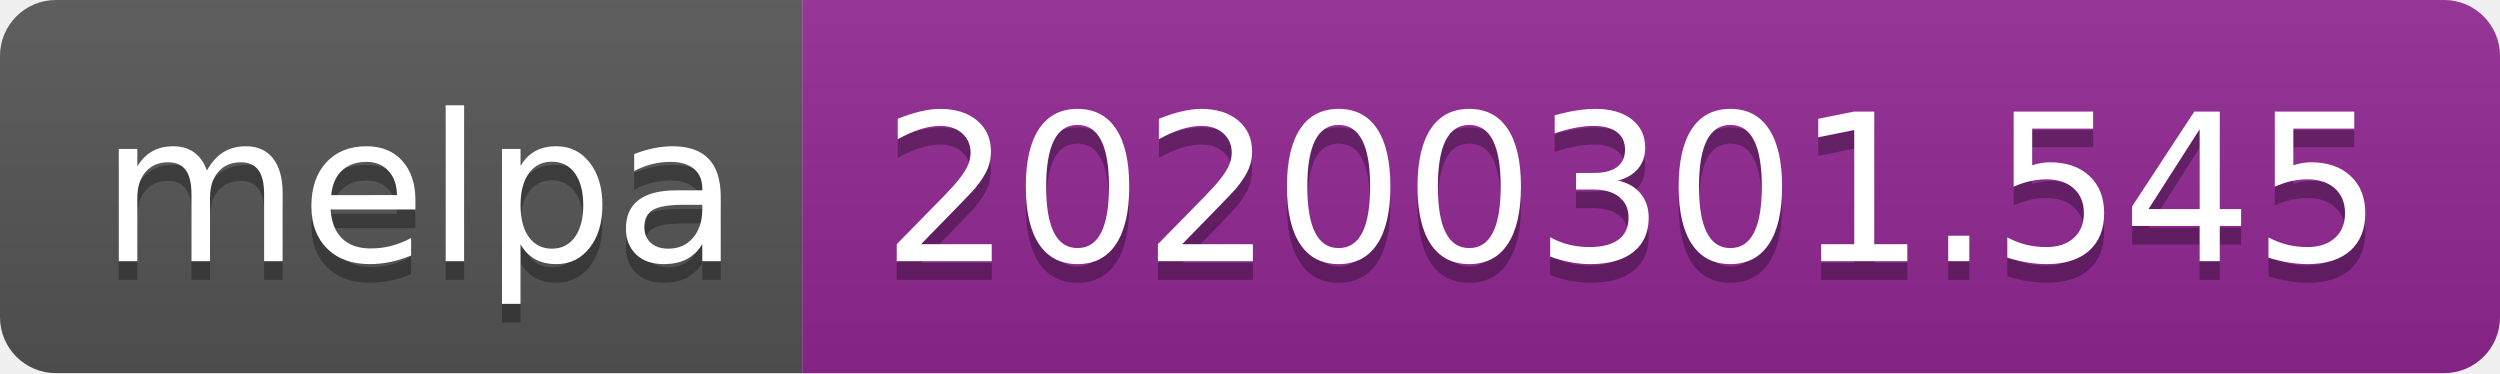
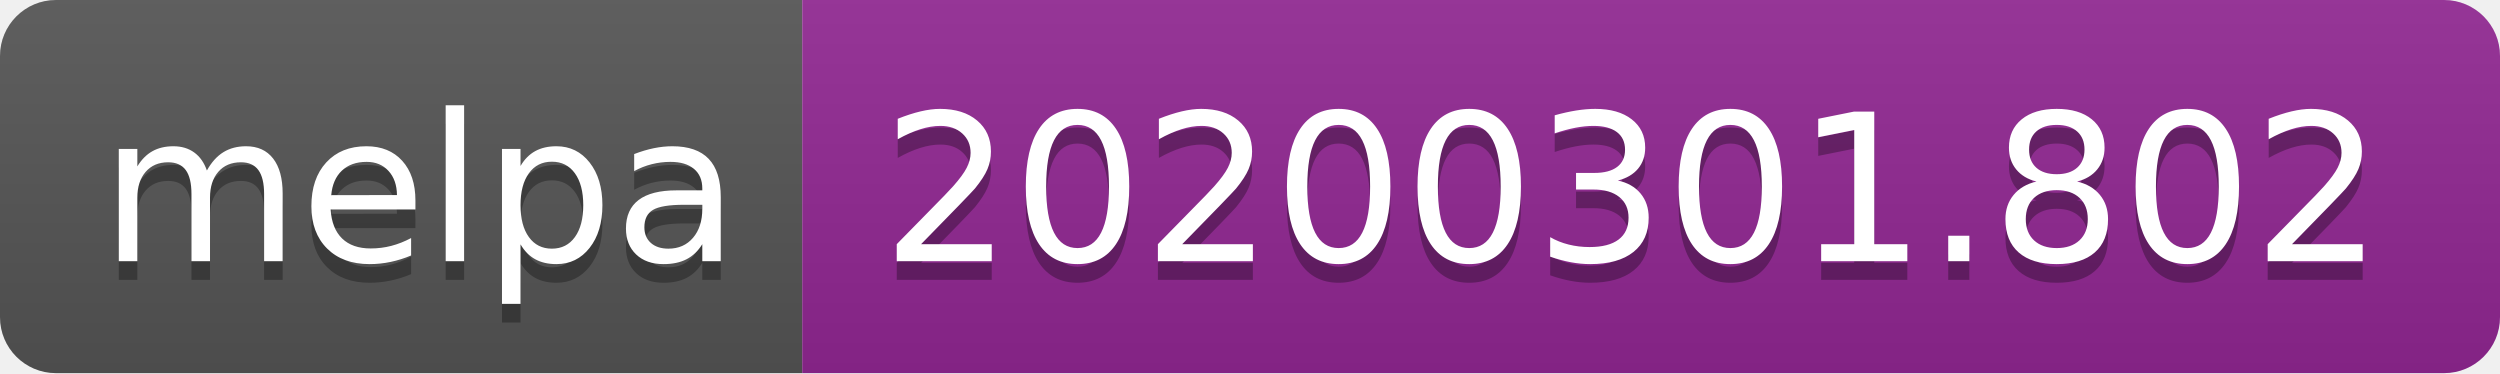
<svg xmlns="http://www.w3.org/2000/svg" width="134" height="20">
  <linearGradient id="b" x2="0" y2="100%">
    <stop offset="0" stop-color="#bbb" stop-opacity=".1" />
    <stop offset="1" stop-opacity=".1" />
  </linearGradient>
  <clipPath id="a">
    <rect width="134" height="20" rx="3" fill="#fff" />
  </clipPath>
  <g clip-path="url(#a)">
    <path fill="#555" d="M0 0h43v20H0z" />
    <path fill="#922793" d="M43 0h91v20H43z" />
    <path fill="url(#b)" d="M0 0h134v20H0z" />
  </g>
  <g fill="#fff" text-anchor="middle" font-family="DejaVu Sans,Verdana,Geneva,sans-serif" font-size="110">
    <text x="225" y="150" fill="#010101" fill-opacity=".3" transform="scale(.1)" textLength="330">melpa</text>
    <text x="225" y="140" transform="scale(.1)" textLength="330">melpa</text>
-     <text x="875" y="150" fill="#010101" fill-opacity=".3" transform="scale(.1)" textLength="810">20200301.545</text>
-     <text x="875" y="140" transform="scale(.1)" textLength="810">20200301.545</text>
+     <text x="875" y="150" fill="#010101" fill-opacity=".3" transform="scale(.1)" textLength="810">20200301.802</text>
+     <text x="875" y="140" transform="scale(.1)" textLength="810">20200301.802</text>
  </g>
</svg>
